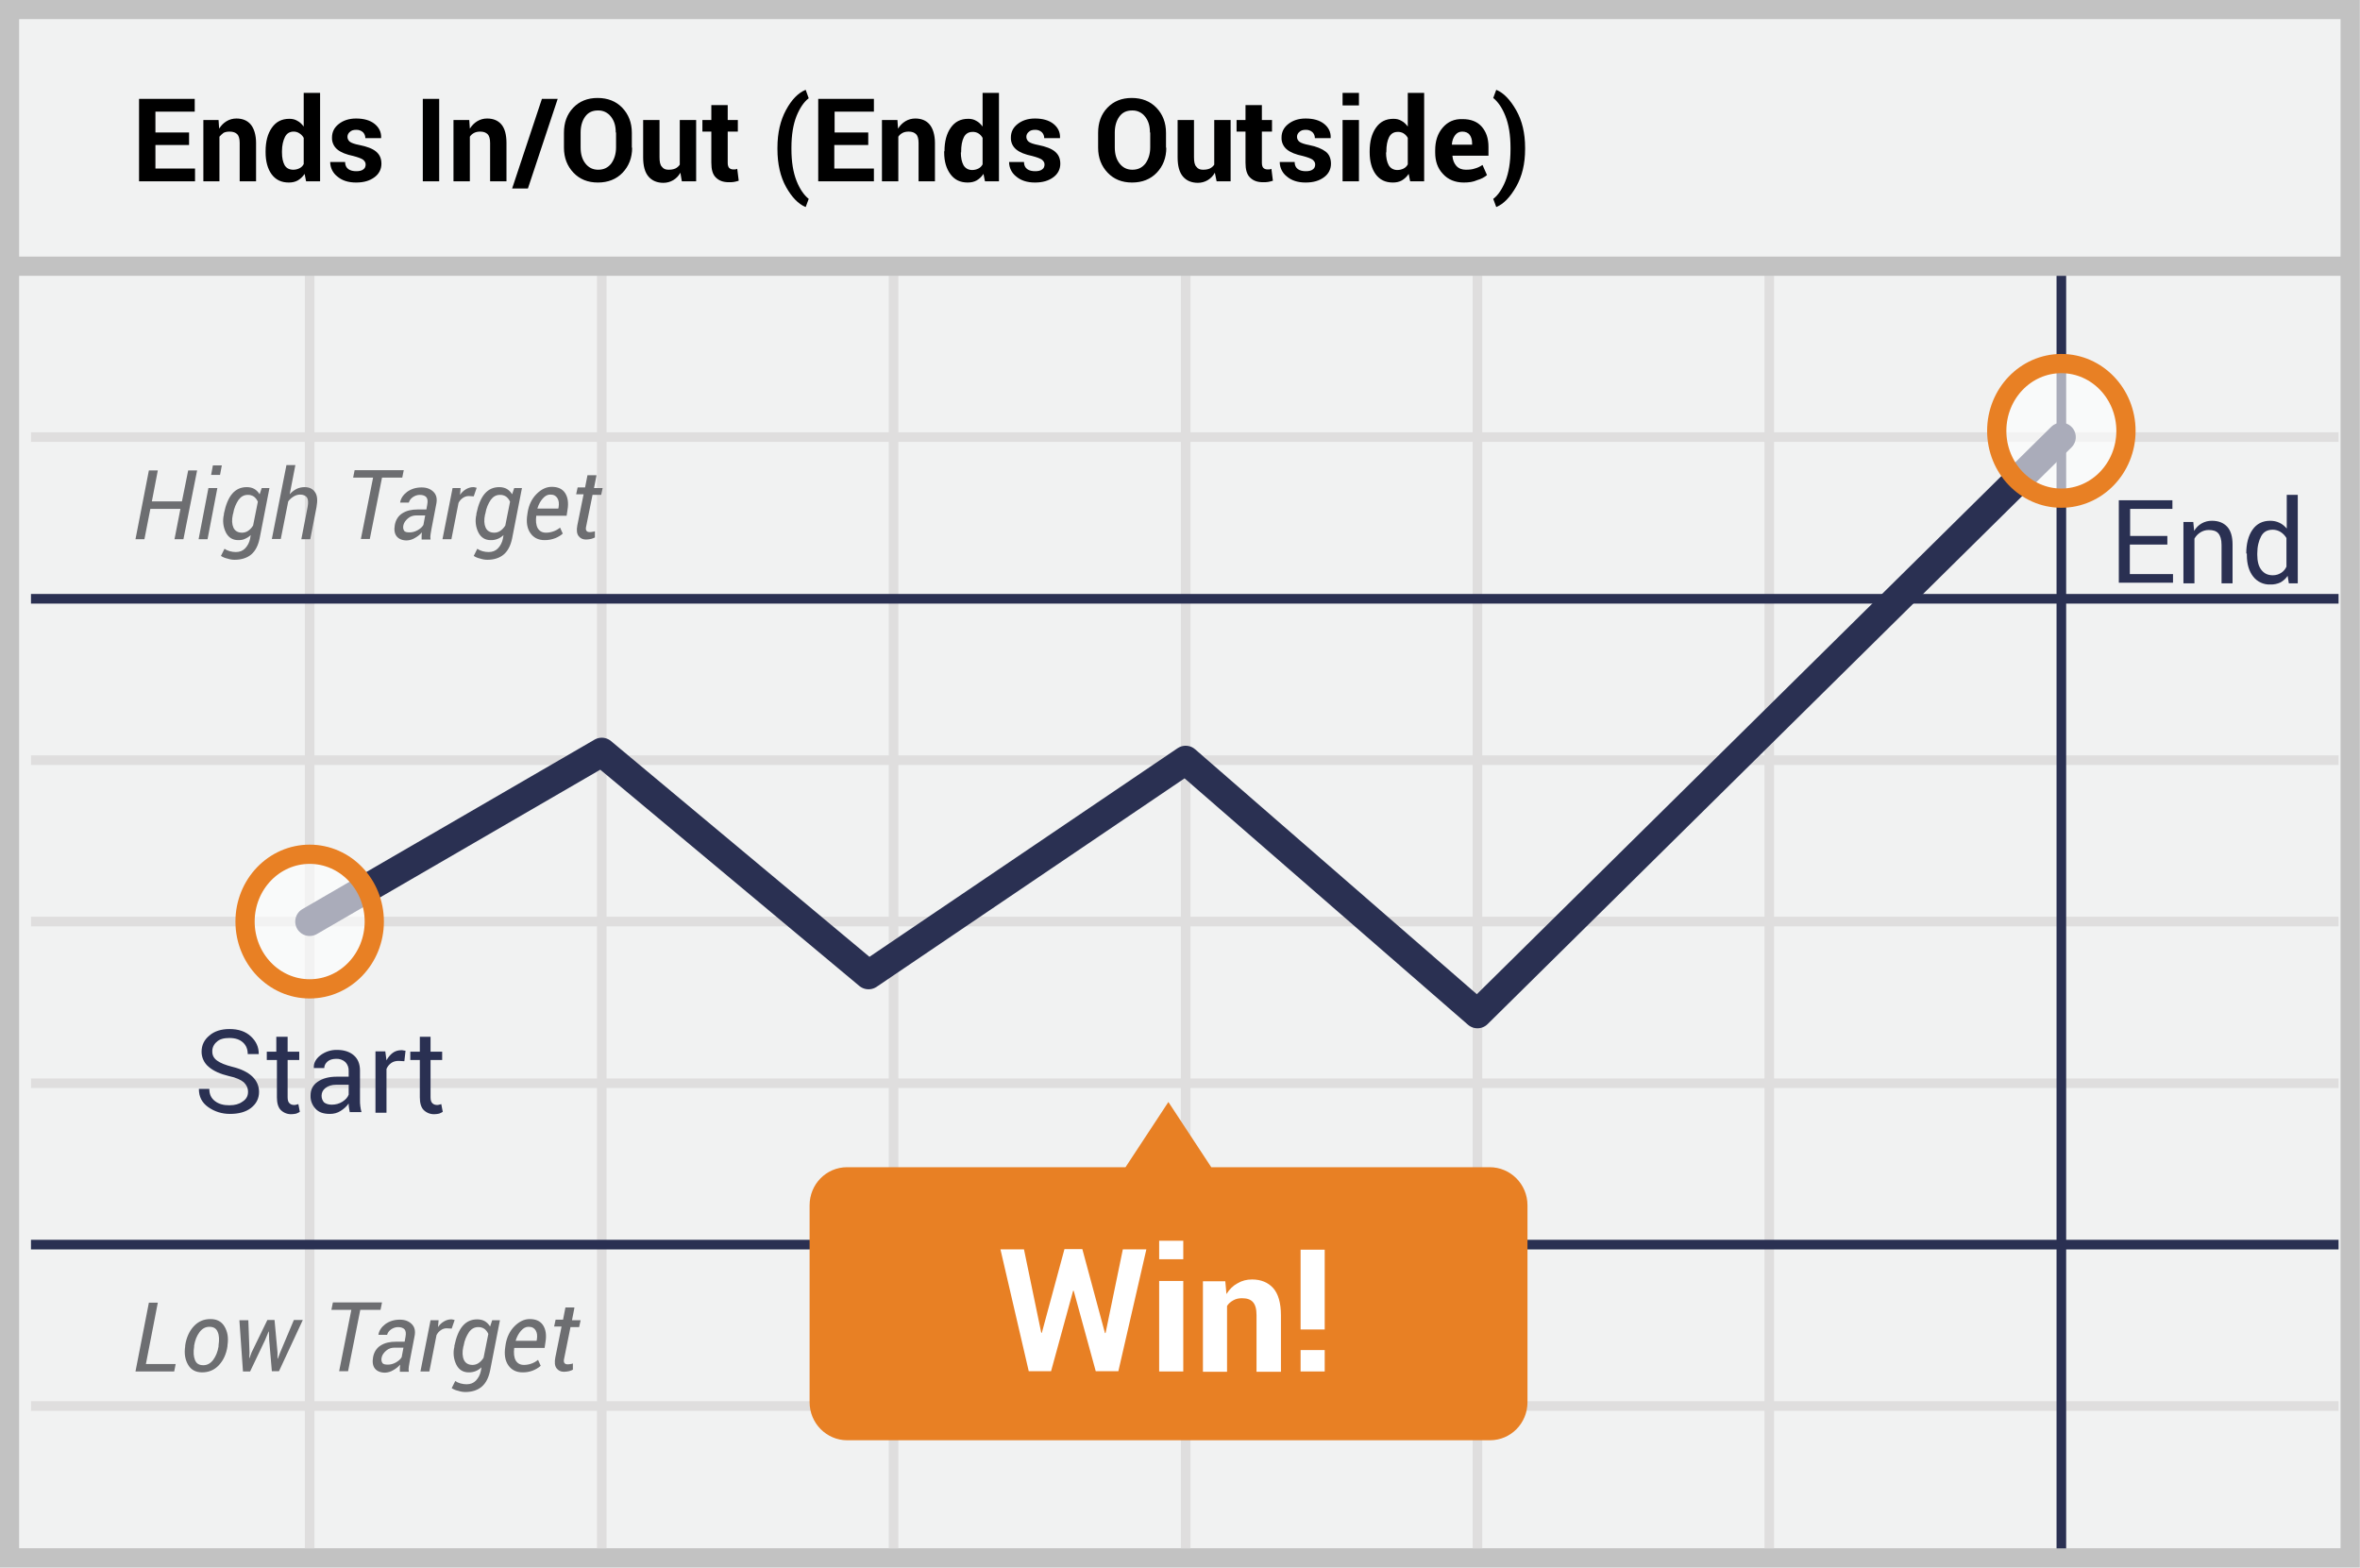
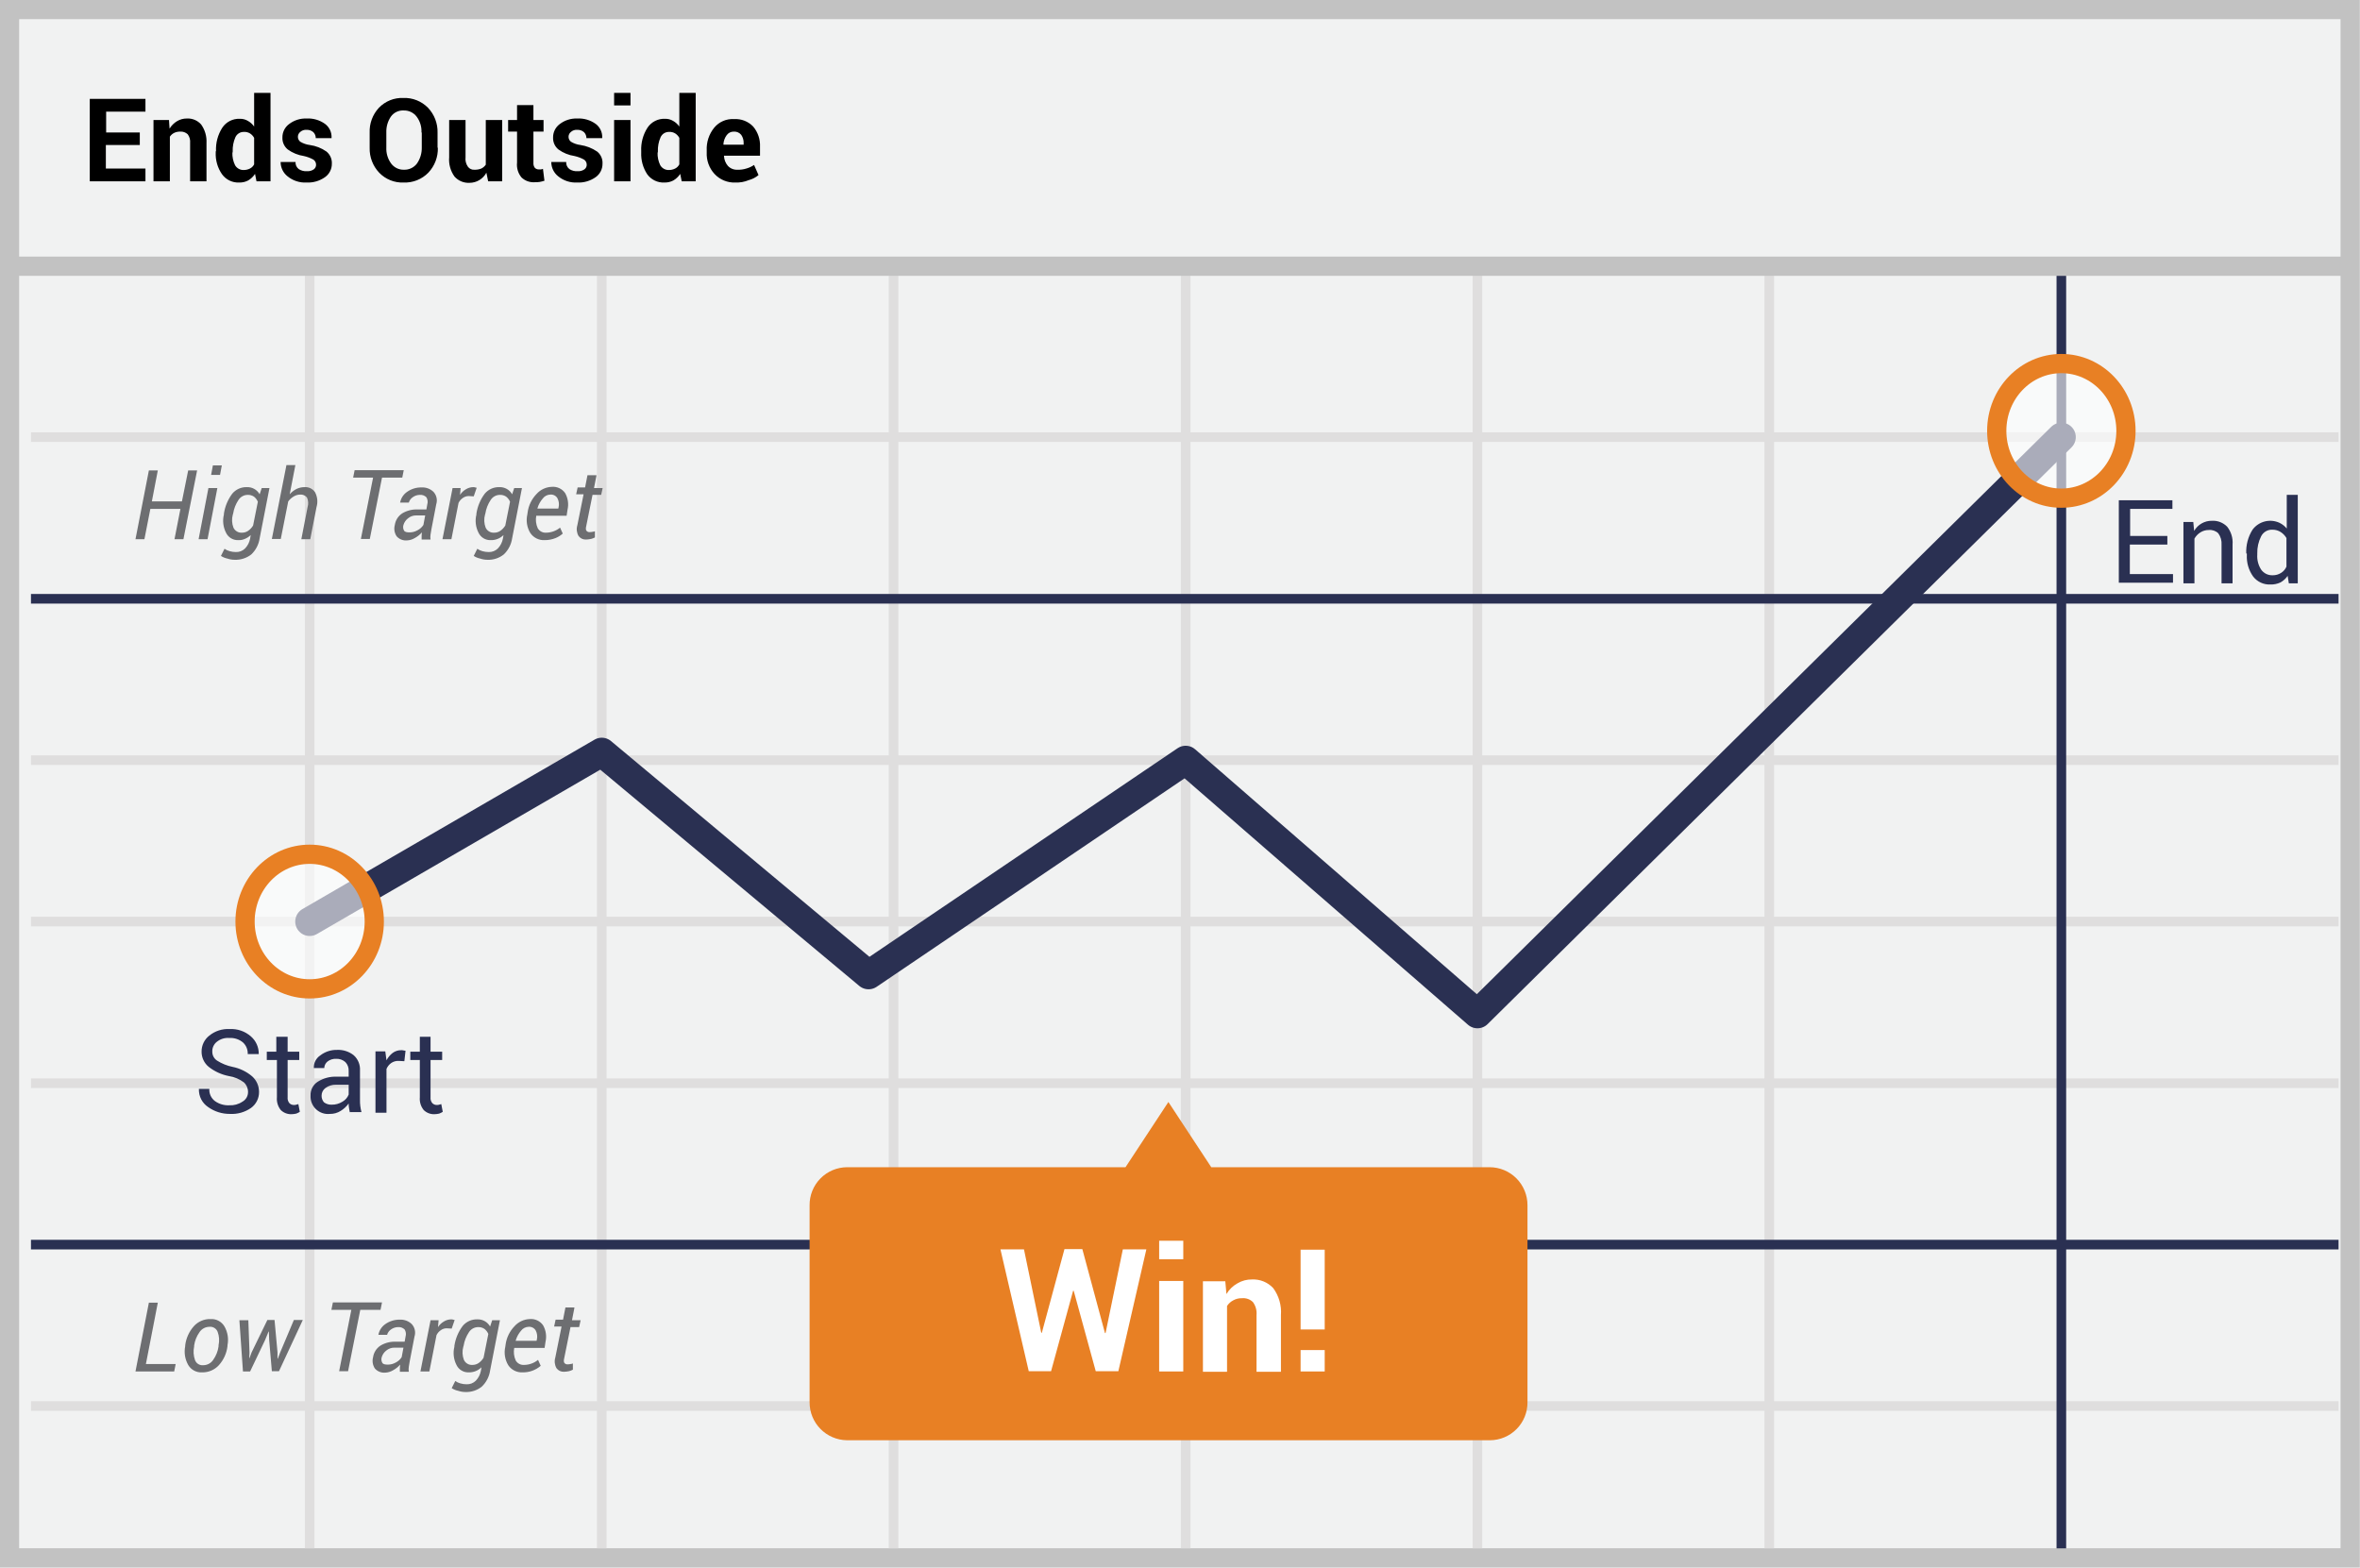
- <svg xmlns="http://www.w3.org/2000/svg" id="Layer_1" viewBox="0 0 79.26 52.65">
-   <style>.st0,.st1,.st2,.st3{fill:#f1f2f2;stroke:#c2c2c2;stroke-width:.646;stroke-miterlimit:10}.st1,.st2,.st3{fill:none;stroke:#dfdede;stroke-width:.323}.st2,.st3{stroke:#2a3052;stroke-linejoin:round}.st3{stroke-width:.969;stroke-linecap:round}.st4{fill:#2a3052}.st5{fill:#6d6e71}.st6{fill:#e88024}.st7{fill:#fff}.st8{opacity:.6}.st9{fill:none;stroke:#e88024;stroke-width:.646;stroke-miterlimit:10}</style>
-   <path class="st0" d="M.32.32h78.61v52H.32z" />
-   <path class="st1" d="M1.04 14.68h77.5M1.04 25.53h77.5M1.04 36.38h77.5M1.04 47.22h77.5M10.4 9.26V52M20.21 9.26V52M30.01 9.26V52M39.82 9.26V52M49.62 9.26V52M59.42 9.26V52M1.04 30.95h77.5" />
-   <path class="st2" d="M69.23 9.26V52M1.04 20.11h77.5M1.04 41.8h77.5" />
-   <path class="st0" d="M.48 8.94H79.1" />
-   <g>
-     <path d="M6.35 4.87H5.22v.79h1.33v.43H4.67V3.32h1.87v.43H5.22v.7h1.13v.42zM7.34 4.03l.02.29c.07-.11.15-.19.25-.25s.21-.09.33-.09c.21 0 .37.07.48.2s.18.35.18.62v1.29h-.55V4.8c0-.14-.03-.24-.08-.29-.06-.06-.14-.09-.26-.09-.07 0-.14.01-.2.04-.05.04-.1.08-.14.13v1.5h-.54V4.03h.51zM8.92 5.08c0-.33.07-.59.21-.79.14-.2.33-.3.59-.3.1 0 .19.02.27.07.08.04.15.11.21.19V3.12h.55v2.97h-.47l-.05-.25a.69.69 0 0 1-.23.22c-.09.05-.19.07-.3.07-.25 0-.44-.09-.58-.28-.13-.18-.2-.43-.2-.73v-.04zm.55.04c0 .18.03.32.09.43.06.1.16.15.29.15.08 0 .15-.02.21-.05.06-.03.11-.08.14-.14v-.88a.41.41 0 0 0-.14-.15.338.338 0 0 0-.2-.06c-.13 0-.23.06-.29.18s-.1.28-.1.48v.04zM12.28 5.52c0-.06-.03-.11-.09-.16-.06-.04-.17-.08-.32-.12-.24-.05-.42-.12-.54-.22a.49.49 0 0 1-.18-.4c0-.18.07-.33.22-.45s.34-.19.59-.19c.26 0 .47.06.62.18.15.12.23.28.22.47v.01h-.53a.28.28 0 0 0-.08-.2.32.32 0 0 0-.23-.08c-.09 0-.16.02-.21.07a.209.209 0 0 0 0 .33c.05.04.16.08.32.11.25.05.44.12.56.22s.18.23.18.41c0 .18-.08.34-.23.45-.16.12-.36.18-.62.18-.27 0-.48-.07-.64-.21a.61.61 0 0 1-.23-.47v-.01h.5c0 .11.04.19.11.24.07.05.16.07.27.07.1 0 .18-.02.23-.06.06-.04.08-.1.08-.17zM14.75 6.09h-.55V3.32h.55v2.77zM15.76 4.03l.02.29c.07-.11.15-.19.25-.25s.21-.09.33-.09c.21 0 .37.07.48.2s.17.34.17.62v1.29h-.55V4.8c0-.14-.03-.24-.08-.29-.06-.06-.14-.09-.25-.09-.07 0-.14.01-.2.04s-.11.07-.15.13v1.5h-.55V4.03h.53zM17.73 6.33h-.53l1-3.01h.53l-1 3.01zM21.23 4.96c0 .34-.11.62-.32.84-.21.22-.49.33-.83.33-.34 0-.61-.11-.82-.33-.21-.22-.32-.5-.32-.84v-.5c0-.34.1-.62.31-.84s.48-.33.82-.33c.34 0 .62.11.83.33s.32.5.32.84v.5zm-.55-.51c0-.22-.05-.39-.16-.53a.523.523 0 0 0-.44-.21c-.19 0-.33.07-.43.21-.1.14-.15.32-.15.53v.5c0 .22.05.4.16.54s.25.21.43.21c.19 0 .33-.07.44-.21.1-.14.16-.32.16-.54v-.5zM22.85 5.8a.642.642 0 0 1-.57.34c-.21 0-.38-.07-.5-.21-.12-.14-.18-.35-.18-.65V4.03h.55v1.25c0 .15.02.26.08.32.05.07.12.1.22.1.09 0 .16-.01.23-.04.06-.03.11-.07.15-.13v-1.5h.55v2.06h-.48l-.05-.29zM24.44 3.53v.5h.34v.39h-.34v1.05c0 .08.02.14.05.17.03.03.08.05.13.05h.07c.02 0 .04-.01.07-.02l.05.4c-.06.02-.11.03-.16.04-.05.01-.11.01-.17.01-.19 0-.33-.05-.44-.16s-.15-.27-.15-.5V4.42h-.3v-.39h.3v-.5h.55zM26.11 4.96c0-.5.1-.92.29-1.27.19-.35.41-.57.65-.67h.01l.1.28c-.16.12-.3.33-.41.6-.11.28-.17.63-.17 1.06v.05c0 .43.06.78.17 1.06.11.28.25.48.41.61l-.1.27h-.01c-.24-.1-.46-.33-.65-.67s-.29-.77-.29-1.27v-.05zM29.15 4.87h-1.13v.79h1.33v.43h-1.87V3.32h1.87v.43h-1.32v.7h1.13v.42zM30.14 4.03l.02.29c.07-.11.15-.19.25-.25s.21-.09.33-.09c.21 0 .37.07.48.2s.18.35.18.62v1.29h-.55V4.8c0-.14-.03-.24-.08-.29-.06-.06-.14-.09-.25-.09-.07 0-.14.01-.2.04s-.11.07-.15.13v1.5h-.55V4.03h.52zM31.72 5.08c0-.33.07-.59.21-.79.14-.2.33-.3.59-.3.1 0 .19.02.27.07.08.04.15.11.21.19V3.12h.55v2.97h-.47l-.05-.25a.69.69 0 0 1-.23.22c-.09.05-.19.07-.3.07-.25 0-.44-.09-.58-.28-.14-.19-.21-.43-.21-.73v-.04zm.55.04c0 .18.03.32.09.43.06.1.16.16.29.16.08 0 .15-.02.21-.05.06-.03.11-.08.14-.14v-.89a.41.41 0 0 0-.14-.15.351.351 0 0 0-.2-.05c-.13 0-.23.06-.29.18s-.09.28-.09.48v.03zM35.08 5.52c0-.06-.03-.11-.09-.16-.06-.04-.17-.08-.32-.12-.24-.05-.42-.12-.54-.22a.49.49 0 0 1-.18-.4c0-.18.07-.33.22-.45s.34-.19.59-.19c.26 0 .47.06.62.18.15.12.23.28.22.47v.01h-.53a.28.28 0 0 0-.08-.2.32.32 0 0 0-.23-.08c-.09 0-.16.02-.21.07a.209.209 0 0 0 0 .33c.05.04.16.08.32.11.25.05.44.12.56.22s.18.23.18.41c0 .18-.08.34-.23.45-.16.12-.36.18-.62.18-.27 0-.48-.07-.64-.21a.61.61 0 0 1-.23-.47v-.01h.5c0 .11.04.19.11.24.07.05.16.07.27.07.1 0 .18-.02.23-.06.06-.04.08-.1.08-.17zM39.17 4.96c0 .34-.11.62-.32.84-.21.22-.49.33-.83.33-.34 0-.61-.11-.82-.33-.21-.22-.32-.5-.32-.84v-.5c0-.34.1-.62.31-.84s.48-.33.82-.33c.34 0 .62.11.83.33s.32.5.32.84v.5zm-.55-.51c0-.22-.05-.39-.16-.53a.523.523 0 0 0-.44-.21c-.19 0-.33.07-.43.21-.1.14-.15.32-.15.53v.5c0 .22.05.4.16.54s.25.21.43.21c.19 0 .33-.07.44-.21.1-.14.16-.32.16-.54v-.5zM40.8 5.8a.642.642 0 0 1-.57.34c-.21 0-.38-.07-.5-.21-.12-.14-.18-.35-.18-.65V4.03h.55v1.25c0 .15.02.26.08.32.05.07.12.1.22.1.09 0 .16-.01.23-.04.06-.03.11-.07.15-.13v-1.5h.55v2.06h-.47l-.06-.29zM42.38 3.53v.5h.34v.39h-.34v1.05c0 .08.02.14.05.17.03.03.08.05.13.05h.07c.02 0 .04-.01.07-.02l.05.4c-.06.02-.11.03-.16.04-.05.01-.11.01-.17.01-.19 0-.33-.05-.44-.16s-.15-.27-.15-.5V4.42h-.3v-.39h.3v-.5h.55zM44.17 5.52c0-.06-.03-.11-.09-.16-.06-.04-.17-.08-.32-.12-.24-.05-.42-.12-.54-.22a.49.49 0 0 1-.18-.4c0-.18.07-.33.22-.45s.34-.19.59-.19c.26 0 .47.06.62.18.15.12.23.28.22.47v.01h-.53a.28.28 0 0 0-.08-.2.32.32 0 0 0-.23-.08c-.09 0-.16.02-.21.07a.209.209 0 0 0 0 .33c.05.04.16.08.32.11.26.05.44.13.56.22s.18.23.18.41c0 .18-.08.34-.23.45-.16.12-.36.18-.62.18-.27 0-.48-.07-.64-.21a.61.61 0 0 1-.23-.47v-.01h.5c0 .11.04.19.11.24.07.05.16.07.27.07.1 0 .18-.02.23-.06.06-.04.08-.1.08-.17zM45.64 3.54h-.55v-.42h.55v.42zm0 2.55h-.55V4.03h.55v2.06zM46 5.08c0-.33.07-.59.21-.79.14-.2.33-.3.59-.3.1 0 .19.02.27.07.08.04.15.11.21.19V3.12h.55v2.97h-.47l-.05-.25a.69.69 0 0 1-.23.22c-.09.05-.19.07-.3.07-.25 0-.44-.09-.58-.28-.13-.18-.2-.43-.2-.73v-.04zm.55.04c0 .18.03.32.09.43.06.1.16.16.29.16.08 0 .15-.02.21-.05.06-.03.11-.08.14-.14v-.89a.41.41 0 0 0-.14-.15.351.351 0 0 0-.2-.05c-.13 0-.23.06-.29.18s-.09.28-.09.48v.03zM49.16 6.13c-.29 0-.53-.1-.7-.29-.18-.19-.26-.43-.26-.72v-.07c0-.31.08-.56.25-.76.17-.2.39-.3.67-.29.27 0 .49.08.64.25.15.17.23.39.23.68v.3h-1.21v.01c.01.14.06.25.13.33.08.09.19.13.32.13.12 0 .22-.01.3-.04.08-.02.17-.06.26-.12l.15.34c-.08.07-.19.13-.33.17-.13.06-.28.08-.45.08zm-.05-1.71c-.1 0-.18.04-.24.12-.06.08-.1.18-.11.31l.01.01h.67v-.05c0-.12-.03-.21-.08-.28s-.14-.11-.25-.11zM51.22 5.01c0 .49-.1.91-.3 1.26s-.42.58-.66.68h-.01l-.1-.27c.16-.12.3-.33.41-.6.11-.28.17-.63.17-1.06v-.06c0-.43-.06-.78-.17-1.06-.11-.28-.25-.48-.41-.61l.1-.27h.01c.24.1.46.33.66.68.2.35.3.77.3 1.26v.05z" />
+ <svg xmlns="http://www.w3.org/2000/svg" id="Layer_1" data-name="Layer 1" viewBox="0 0 79.26 52.65">
+   <defs>
+     <style>.cls-1{fill:#f1f2f2;stroke:#c2c2c2}.cls-1,.cls-10,.cls-2{stroke-miterlimit:10}.cls-1,.cls-10{stroke-width:.646px}.cls-10,.cls-2,.cls-3,.cls-4{fill:none}.cls-2,.cls-3,.cls-4{stroke:#dfdede;stroke-width:.323px}.cls-3,.cls-4{stroke:#2a3052;stroke-linejoin:round}.cls-4{stroke-linecap:round;stroke-width:.969px}.cls-5{fill:#2a3052}.cls-6{fill:#6d6e71}.cls-7{fill:#e88024}.cls-8{fill:#fff}.cls-9{opacity:.6}.cls-10{stroke:#e88024}</style>
+   </defs>
+   <path class="cls-1" d="M.32.32h78.61v52H.32z" />
+   <path class="cls-2" d="M1.04 14.68h77.5M1.04 25.53h77.5M1.04 36.38h77.5M1.04 47.22h77.5M10.4 9.26V52m9.81-42.74V52m9.8-42.74V52m9.81-42.74V52m9.8-42.74V52m9.8-42.74V52M1.04 30.95h77.5" />
+   <path class="cls-3" d="M69.23 9.26V52M1.04 20.11h77.5M1.04 41.8h77.5" />
+   <path class="cls-1" d="M.48 8.94H79.1" />
+   <path d="M4.685 4.87h-1.13v.79h1.33v.43h-1.87V3.32h1.87v.43h-1.32v.7h1.13v.42zm.99-.84l.02.29a.747.747 0 0 1 .25-.25.63.63 0 0 1 .33-.09.597.597 0 0 1 .48.2.974.974 0 0 1 .18.62v1.29h-.55V4.8a.419.419 0 0 0-.08-.29.333.333 0 0 0-.25-.09.448.448 0 0 0-.2.04.374.374 0 0 0-.15.13v1.5h-.55V4.03zm1.58 1.05a1.343 1.343 0 0 1 .21-.79.671.671 0 0 1 .59-.3.495.495 0 0 1 .27.07.628.628 0 0 1 .21.19V3.12h.55v2.97h-.47l-.05-.25a.69.69 0 0 1-.23.22.604.604 0 0 1-.3.07.672.672 0 0 1-.58-.28 1.192 1.192 0 0 1-.21-.73v-.04zm.55.04a.886.886 0 0 0 .09.43.324.324 0 0 0 .29.16.465.465 0 0 0 .21-.05.316.316 0 0 0 .14-.14v-.89a.41.41 0 0 0-.14-.15.351.351 0 0 0-.2-.05.306.306 0 0 0-.29.18 1.081 1.081 0 0 0-.09.48v.03zm2.81.4a.206.206 0 0 0-.09-.16 1.196 1.196 0 0 0-.32-.12 1.238 1.238 0 0 1-.54-.22.49.49 0 0 1-.18-.4.55.55 0 0 1 .22-.45.907.907 0 0 1 .59-.19.973.973 0 0 1 .62.18.547.547 0 0 1 .22.47v.01h-.53a.28.28 0 0 0-.08-.2.32.32 0 0 0-.23-.08.282.282 0 0 0-.21.07.209.209 0 0 0 0 .33.811.811 0 0 0 .32.11 1.28 1.28 0 0 1 .56.22.496.496 0 0 1 .18.41.546.546 0 0 1-.23.45.993.993 0 0 1-.62.18.931.931 0 0 1-.64-.21.61.61 0 0 1-.23-.47v-.01h.5a.278.278 0 0 0 .11.24.453.453 0 0 0 .27.07.371.371 0 0 0 .23-.06.188.188 0 0 0 .08-.17zm4.09-.56a1.17 1.17 0 0 1-.32.84 1.1 1.1 0 0 1-.83.33 1.077 1.077 0 0 1-.82-.33 1.17 1.17 0 0 1-.32-.84v-.5a1.164 1.164 0 0 1 .31-.84 1.077 1.077 0 0 1 .82-.33 1.1 1.1 0 0 1 .83.33 1.17 1.17 0 0 1 .32.84v.5zm-.55-.51a.817.817 0 0 0-.16-.53.523.523 0 0 0-.44-.21.492.492 0 0 0-.43.21.896.896 0 0 0-.15.53v.5a.846.846 0 0 0 .16.54.517.517 0 0 0 .43.21.523.523 0 0 0 .44-.21.91.91 0 0 0 .16-.54v-.5zm2.18 1.35a.642.642 0 0 1-.57.34.628.628 0 0 1-.5-.21.97.97 0 0 1-.18-.65V4.03h.55v1.25a.457.457 0 0 0 .08.32.246.246 0 0 0 .22.1.556.556 0 0 0 .23-.04.374.374 0 0 0 .15-.13v-1.5h.55v2.06h-.47zm1.58-2.27v.5h.34v.39h-.34v1.05a.246.246 0 0 0 .05.17.19.19 0 0 0 .13.05h.07a.254.254 0 0 0 .07-.02l.05.4a1.244 1.244 0 0 1-.16.04.915.915 0 0 1-.17.01.582.582 0 0 1-.44-.16.667.667 0 0 1-.15-.5V4.42h-.3v-.39h.3v-.5zm1.79 1.99a.206.206 0 0 0-.09-.16 1.196 1.196 0 0 0-.32-.12 1.238 1.238 0 0 1-.54-.22.49.49 0 0 1-.18-.4.55.55 0 0 1 .22-.45.907.907 0 0 1 .59-.19.973.973 0 0 1 .62.18.547.547 0 0 1 .22.47v.01h-.53a.28.28 0 0 0-.08-.2.32.32 0 0 0-.23-.08.282.282 0 0 0-.21.07.209.209 0 0 0 0 .33.811.811 0 0 0 .32.11 1.354 1.354 0 0 1 .56.22.484.484 0 0 1 .18.41.546.546 0 0 1-.23.45.993.993 0 0 1-.62.18.931.931 0 0 1-.64-.21.61.61 0 0 1-.23-.47v-.01h.5a.278.278 0 0 0 .11.24.453.453 0 0 0 .27.07.371.371 0 0 0 .23-.06.188.188 0 0 0 .08-.17zm1.47-1.98h-.55v-.42h.55zm0 2.55h-.55V4.03h.55zm.36-1.01a1.343 1.343 0 0 1 .21-.79.671.671 0 0 1 .59-.3.495.495 0 0 1 .27.07.628.628 0 0 1 .21.19V3.12h.55v2.97h-.47l-.05-.25a.69.69 0 0 1-.23.22.604.604 0 0 1-.3.07.672.672 0 0 1-.58-.28 1.238 1.238 0 0 1-.2-.73zm.55.04a.886.886 0 0 0 .09.43.324.324 0 0 0 .29.16.465.465 0 0 0 .21-.05.316.316 0 0 0 .14-.14v-.89a.41.41 0 0 0-.14-.15.351.351 0 0 0-.2-.05.306.306 0 0 0-.29.18 1.081 1.081 0 0 0-.09.48v.03zm2.61 1.01a.905.905 0 0 1-.7-.29.998.998 0 0 1-.26-.72v-.07a1.124 1.124 0 0 1 .25-.76.796.796 0 0 1 .67-.29.815.815 0 0 1 .64.25.981.981 0 0 1 .23.68v.3h-1.21v.01a.55.55 0 0 0 .13.33.408.408 0 0 0 .32.13.872.872 0 0 0 .3-.04.853.853 0 0 0 .26-.12l.15.34a.853.853 0 0 1-.33.17 1.064 1.064 0 0 1-.45.08zm-.05-1.71a.285.285 0 0 0-.24.12.574.574 0 0 0-.11.31l.01.01h.67v-.05a.465.465 0 0 0-.08-.28.297.297 0 0 0-.25-.11z" />
+   <path class="cls-4" d="M10.4 30.95l9.81-5.69 8.96 7.48 10.65-7.21 9.8 8.52 19.61-19.37" />
+   <path class="cls-5" d="M8.33 36.67a.431.431 0 0 0-.14-.32 1.125 1.125 0 0 0-.5-.21 1.593 1.593 0 0 1-.68-.31.654.654 0 0 1-.24-.51.673.673 0 0 1 .26-.54.994.994 0 0 1 .68-.22 1.003 1.003 0 0 1 .72.25.763.763 0 0 1 .26.58v.01h-.37a.499.499 0 0 0-.16-.39.653.653 0 0 0-.46-.15.588.588 0 0 0-.42.13.4.4 0 0 0-.15.33.354.354 0 0 0 .16.3 1.537 1.537 0 0 0 .52.21 1.455 1.455 0 0 1 .66.32.698.698 0 0 1 .23.52.654.654 0 0 1-.27.54 1.128 1.128 0 0 1-.71.2 1.242 1.242 0 0 1-.73-.23.698.698 0 0 1-.31-.6v-.01h.35a.477.477 0 0 0 .19.41.759.759 0 0 0 .48.14.719.719 0 0 0 .44-.12.365.365 0 0 0 .19-.33zm1.33-1.85v.5h.39v.28h-.39v1.25a.265.265 0 0 0 .06.2.211.211 0 0 0 .16.06.195.195 0 0 0 .07-.01.637.637 0 0 0 .07-.02l.05.26a.666.666 0 0 1-.12.06.875.875 0 0 1-.16.02.49.49 0 0 1-.36-.14.599.599 0 0 1-.13-.43V35.6h-.34v-.28h.32v-.5zm2.09 2.55c-.01-.06-.02-.12-.03-.17a.66.66 0 0 1-.01-.14.926.926 0 0 1-.27.25.653.653 0 0 1-.36.1.588.588 0 0 1-.65-.62.523.523 0 0 1 .24-.46 1.103 1.103 0 0 1 .64-.17h.4v-.2a.4.4 0 0 0-.11-.29.433.433 0 0 0-.31-.11.437.437 0 0 0-.29.09.295.295 0 0 0-.11.22h-.35v-.01a.48.48 0 0 1 .21-.41.89.89 0 0 1 .57-.19.837.837 0 0 1 .56.18.635.635 0 0 1 .21.51v.99a1.477 1.477 0 0 0 .05.41h-.39zm-.61-.27a.653.653 0 0 0 .36-.1.472.472 0 0 0 .21-.24v-.33h-.42a.572.572 0 0 0-.36.11.317.317 0 0 0-.13.26.33.33 0 0 0 .08.22.403.403 0 0 0 .26.08zm2.44-1.46l-.19-.01a.41.41 0 0 0-.25.07.46.46 0 0 0-.16.2v1.47h-.37v-2.06h.33l.04.3a.755.755 0 0 1 .21-.25.476.476 0 0 1 .29-.09.22.22 0 0 1 .08.01c.02 0 .05.01.06.01zm.88-.82v.5h.39v.28h-.39v1.25a.265.265 0 0 0 .06.2.211.211 0 0 0 .16.06.195.195 0 0 0 .07-.01.637.637 0 0 0 .07-.02l.05.26a.666.666 0 0 1-.12.06.875.875 0 0 1-.16.02.49.49 0 0 1-.36-.14.599.599 0 0 1-.13-.43V35.6h-.32v-.28h.32v-.5zm58.32-16.53h-1.25v.99h1.45v.29h-1.82V16.8h1.8v.29h-1.42V18h1.25v.29zm.88-.77l.03.31a.676.676 0 0 1 .6-.34.662.662 0 0 1 .51.2.86.86 0 0 1 .18.6v1.3h-.37V18.3a.586.586 0 0 0-.11-.39.403.403 0 0 0-.32-.11.512.512 0 0 0-.28.08.578.578 0 0 0-.2.21v1.5h-.37v-2.06h.33zm1.78 1.07a1.377 1.377 0 0 1 .21-.8.741.741 0 0 1 .91-.23.721.721 0 0 1 .24.19v-1.13h.37v2.97h-.3l-.04-.25a.71.71 0 0 1-.24.22.74.74 0 0 1-.34.07.69.69 0 0 1-.58-.27 1.141 1.141 0 0 1-.21-.72v-.05zm.37.04a.825.825 0 0 0 .13.5.453.453 0 0 0 .39.19.512.512 0 0 0 .28-.08.463.463 0 0 0 .18-.21v-.96a.606.606 0 0 0-.19-.2.503.503 0 0 0-.27-.08.405.405 0 0 0-.39.22 1.214 1.214 0 0 0-.13.58z" />
+   <path class="cls-6" d="M4.9 45.81h1l-.05.25h-1.3L5 43.75h.3zm1.32-.63a1.187 1.187 0 0 1 .29-.64.726.726 0 0 1 .56-.24.506.506 0 0 1 .47.25.914.914 0 0 1 .1.63v.03a1.154 1.154 0 0 1-.29.64.741.741 0 0 1-.56.24.506.506 0 0 1-.47-.25.914.914 0 0 1-.1-.63zm.3.04a.846.846 0 0 0 .03.46.267.267 0 0 0 .28.17.401.401 0 0 0 .33-.18 1.016 1.016 0 0 0 .18-.45v-.04a.8.8 0 0 0-.03-.45.267.267 0 0 0-.28-.17.401.401 0 0 0-.33.18 1.016 1.016 0 0 0-.18.45zm1.86.21l-.01.18h.01l.07-.19.53-1.09h.24l.1 1.09v.21h.01l.08-.21.46-1.09h.3l-.8 1.72h-.24L9.04 45l-.01-.28h-.01l-.12.29-.5 1.05h-.24l-.12-1.72h.3zm4.4-1.44h-.68l-.41 2.06h-.3l.41-2.06h-.67l.05-.25h1.65zm.65 2.07v-.13c0-.03.01-.07.01-.1a.876.876 0 0 1-.24.19.56.56 0 0 1-.27.08.415.415 0 0 1-.34-.14.466.466 0 0 1-.06-.38.563.563 0 0 1 .25-.39.934.934 0 0 1 .52-.13h.29l.03-.17a.297.297 0 0 0-.03-.24.28.28 0 0 0-.22-.08.407.407 0 0 0-.24.08.324.324 0 0 0-.13.18h-.29v-.01a.558.558 0 0 1 .23-.35.814.814 0 0 1 .49-.15.535.535 0 0 1 .4.15.427.427 0 0 1 .09.42l-.16.83-.03.18a.485.485 0 0 0 0 .17h-.3zm-.4-.23a.536.536 0 0 0 .26-.07.506.506 0 0 0 .2-.18l.06-.32h-.3a.42.42 0 0 0-.28.1.436.436 0 0 0-.15.22.238.238 0 0 0 .02.19c.03.05.1.06.19.06zm2.14-1.21l-.17-.01a.33.33 0 0 0-.19.06.42.42 0 0 0-.15.17l-.24 1.22h-.3l.34-1.72h.27l-.02.23a.6.6 0 0 1 .2-.19.481.481 0 0 1 .24-.07.195.195 0 0 1 .07.01.134.134 0 0 0 .05.01zm.09.58a1.489 1.489 0 0 1 .28-.67.612.612 0 0 1 .49-.22.471.471 0 0 1 .43.24l.07-.21h.26l-.33 1.69a.932.932 0 0 1-.28.54.828.828 0 0 1-.55.18.75.75 0 0 1-.24-.04.634.634 0 0 1-.22-.09l.12-.24a.539.539 0 0 0 .17.08.761.761 0 0 0 .21.03.414.414 0 0 0 .31-.12.65.65 0 0 0 .17-.33l.02-.12a.587.587 0 0 1-.43.17.436.436 0 0 1-.41-.25.879.879 0 0 1-.07-.61zm.3.03a.704.704 0 0 0 .02.44.294.294 0 0 0 .29.17.36.36 0 0 0 .2-.06.592.592 0 0 0 .17-.18l.16-.8a.43.43 0 0 0-.13-.17.348.348 0 0 0-.21-.06.368.368 0 0 0-.31.17 1.136 1.136 0 0 0-.18.46zm1.99.86a.546.546 0 0 1-.48-.24.835.835 0 0 1-.1-.62l.01-.07a1.1 1.1 0 0 1 .3-.62.717.717 0 0 1 .51-.24.494.494 0 0 1 .45.21.775.775 0 0 1 .08.56l-.03.2h-1.02a.7.7 0 0 0 .05.42.3.3 0 0 0 .28.15.751.751 0 0 0 .47-.17l.09.2a.904.904 0 0 1-.61.22zm.2-1.53a.327.327 0 0 0-.25.13.877.877 0 0 0-.18.33v.01h.7l.01-.04a.44.44 0 0 0-.04-.31.252.252 0 0 0-.24-.12zm1.54-.63l-.08.41h.29l-.05.23h-.29l-.21 1.04c-.02.08-.02.14.01.17a.125.125 0 0 0 .11.04.344.344 0 0 0 .09-.01.188.188 0 0 0 .08-.02V46a.589.589 0 0 1-.13.05.985.985 0 0 1-.17.02.29.29 0 0 1-.25-.12.455.455 0 0 1-.04-.36l.21-1.04h-.25l.05-.23h.25l.08-.41h.3zM6.16 18.11h-.3l.2-1.02H5.05l-.2 1.02h-.3L5 15.8h.3l-.2 1.04h1.01l.21-1.04h.3zm.81 0h-.3L7 16.39h.3zm.42-2.16h-.3l.06-.32h.3zm.13 1.3a1.489 1.489 0 0 1 .28-.67.612.612 0 0 1 .49-.22.471.471 0 0 1 .43.24l.07-.21h.26l-.33 1.69a.932.932 0 0 1-.28.54.855.855 0 0 1-.56.18.75.75 0 0 1-.24-.04.634.634 0 0 1-.22-.09l.12-.24a.539.539 0 0 0 .17.08.761.761 0 0 0 .21.03.414.414 0 0 0 .31-.12.65.65 0 0 0 .17-.33l.02-.12a.625.625 0 0 1-.2.13.481.481 0 0 1-.22.04.436.436 0 0 1-.41-.25.879.879 0 0 1-.07-.61zm.3.03a.704.704 0 0 0 .02.44.294.294 0 0 0 .29.17.36.36 0 0 0 .2-.06.592.592 0 0 0 .17-.18l.16-.8a.431.431 0 0 0-.13-.17.348.348 0 0 0-.21-.06.368.368 0 0 0-.31.17 1.136 1.136 0 0 0-.18.46zm1.91-.68a.76.76 0 0 1 .23-.18.626.626 0 0 1 .27-.06.39.39 0 0 1 .35.17.657.657 0 0 1 .05.5l-.21 1.08h-.3l.21-1.08a.451.451 0 0 0-.02-.32.265.265 0 0 0-.23-.1.42.42 0 0 0-.21.06.614.614 0 0 0-.19.17l-.25 1.26h-.3l.49-2.48h.3zm3.78-.56h-.68l-.41 2.06h-.3l.41-2.06h-.67l.05-.25h1.65zm.65 2.07v-.13c0-.03.01-.07.01-.1a.876.876 0 0 1-.24.19.56.56 0 0 1-.27.08.415.415 0 0 1-.34-.14.466.466 0 0 1-.06-.38.563.563 0 0 1 .25-.39.934.934 0 0 1 .52-.13h.29l.03-.17a.297.297 0 0 0-.03-.24.28.28 0 0 0-.22-.08.407.407 0 0 0-.24.08.324.324 0 0 0-.13.18h-.29v-.01a.558.558 0 0 1 .23-.35.814.814 0 0 1 .49-.15.535.535 0 0 1 .4.15.427.427 0 0 1 .09.42l-.16.83-.03.18a.485.485 0 0 0 0 .17h-.3zm-.4-.23a.536.536 0 0 0 .26-.07.506.506 0 0 0 .2-.18l.06-.32h-.3a.42.42 0 0 0-.28.1.436.436 0 0 0-.15.22.238.238 0 0 0 .02.19c.03.05.1.06.19.06zm2.15-1.21l-.17-.01a.33.33 0 0 0-.19.06.42.42 0 0 0-.15.17l-.24 1.22h-.3l.34-1.72h.27l-.02.23a.6.6 0 0 1 .2-.19.481.481 0 0 1 .24-.07.195.195 0 0 1 .07.01.134.134 0 0 0 .05.01zm.09.58a1.489 1.489 0 0 1 .28-.67.612.612 0 0 1 .49-.22.471.471 0 0 1 .43.24l.07-.21h.26l-.33 1.69a.932.932 0 0 1-.28.54.828.828 0 0 1-.55.18.75.75 0 0 1-.24-.04.634.634 0 0 1-.22-.09l.12-.24a.539.539 0 0 0 .17.08.761.761 0 0 0 .21.03.414.414 0 0 0 .31-.12.65.65 0 0 0 .17-.33l.02-.12a.587.587 0 0 1-.43.17.436.436 0 0 1-.41-.25.879.879 0 0 1-.07-.61zm.29.03a.704.704 0 0 0 .02.44.294.294 0 0 0 .29.17.36.36 0 0 0 .2-.06.592.592 0 0 0 .17-.18l.16-.8a.431.431 0 0 0-.13-.17.348.348 0 0 0-.21-.06.368.368 0 0 0-.31.17 1.137 1.137 0 0 0-.18.46zm2 .86a.546.546 0 0 1-.48-.24.835.835 0 0 1-.1-.62l.01-.07a1.1 1.1 0 0 1 .3-.62.717.717 0 0 1 .51-.24.494.494 0 0 1 .45.21.775.775 0 0 1 .08.56l-.03.2h-1.02a.7.7 0 0 0 .05.42.3.3 0 0 0 .28.15.751.751 0 0 0 .47-.17l.09.2a.817.817 0 0 1-.24.15.971.971 0 0 1-.37.07zm.19-1.53a.327.327 0 0 0-.25.13.877.877 0 0 0-.18.33v.01h.7l.01-.04a.44.44 0 0 0-.04-.31.252.252 0 0 0-.24-.12zm1.55-.63l-.08.41h.29l-.05.23h-.29l-.21 1.04c-.02.08-.02.14.01.17a.125.125 0 0 0 .11.04.344.344 0 0 0 .09-.01.188.188 0 0 0 .08-.02v.21a.589.589 0 0 1-.13.05.985.985 0 0 1-.17.02.29.29 0 0 1-.25-.12.455.455 0 0 1-.04-.36l.21-1.04h-.25l.05-.23h.25l.08-.41h.3z" />
+   <path class="cls-7" d="M50.03 39.2h-9.35l-1.44-2.19-1.44 2.19h-9.35a1.266 1.266 0 0 0-1.26 1.28v6.61a1.272 1.272 0 0 0 1.26 1.28h21.59a1.266 1.266 0 0 0 1.26-1.28v-6.61a1.274 1.274 0 0 0-1.27-1.28z" />
+   <path class="cls-8" d="M37.11 44.77h.02l.58-2.81h.79l-.94 4.09h-.76l-.74-2.7h-.02l-.74 2.7h-.75l-.95-4.09h.79l.58 2.8h.02l.76-2.81h.6zm2.63-2.48h-.81v-.62h.81zm0 3.77h-.81v-3.04h.81zm1.41-3.04l.04.44a.98.98 0 0 1 .37-.36.922.922 0 0 1 .49-.13.912.912 0 0 1 .71.29 1.354 1.354 0 0 1 .26.91v1.9h-.82v-1.9a.643.643 0 0 0-.12-.44.464.464 0 0 0-.37-.13.566.566 0 0 0-.29.07.554.554 0 0 0-.21.19v2.21h-.81v-3.04h.75zm3.34 1.63h-.81v-2.68h.81zm0 1.41h-.81v-.72h.81z" />
+   <g class="cls-9">
+     <ellipse class="cls-8" cx="69.23" cy="14.47" rx="2.17" ry="2.26" />
  </g>
-   <path class="st3" d="M10.4 30.95l9.81-5.69 8.96 7.48 10.65-7.21 9.8 8.52 19.61-19.37" />
-   <g>
-     <path class="st4" d="M8.33 36.67c0-.13-.05-.23-.14-.32-.09-.08-.26-.16-.5-.21-.29-.07-.52-.17-.68-.31a.654.654 0 0 1-.24-.51c0-.22.09-.4.26-.54.17-.15.4-.22.68-.22.3 0 .54.08.72.25.18.17.26.36.26.58v.01h-.37c0-.16-.05-.29-.16-.39s-.26-.15-.46-.15c-.18 0-.33.04-.42.13a.4.4 0 0 0-.15.33c0 .12.05.22.16.3.11.08.28.15.52.21.29.07.51.18.66.32s.23.32.23.52c0 .22-.09.4-.27.54-.18.14-.42.2-.71.2-.27 0-.52-.08-.73-.23s-.31-.35-.31-.6v-.01h.35c0 .18.06.31.19.41s.29.14.48.14.33-.04.44-.12c.13-.08.19-.19.19-.33zM9.66 34.82v.5h.39v.28h-.39v1.25c0 .1.02.16.06.2.04.04.09.06.16.06.02 0 .04 0 .07-.01s.05-.01.07-.02l.05.26c-.03.02-.07.04-.12.06-.05.01-.11.02-.16.02a.49.49 0 0 1-.36-.14c-.09-.09-.13-.24-.13-.43V35.6h-.34v-.28h.32v-.5h.38zM11.75 37.37c-.01-.06-.02-.12-.03-.17-.01-.05-.01-.09-.01-.14-.07.1-.16.18-.27.25-.11.07-.23.1-.36.1-.21 0-.37-.05-.48-.17a.61.61 0 0 1-.17-.45c0-.2.08-.35.24-.46.16-.11.37-.17.64-.17h.4v-.2a.4.4 0 0 0-.11-.29.433.433 0 0 0-.31-.11c-.12 0-.22.03-.29.09-.07.06-.11.14-.11.22h-.35v-.01c-.01-.15.06-.29.21-.41a.89.89 0 0 1 .57-.19c.23 0 .42.06.56.18.14.12.21.29.21.51v.99a1.477 1.477 0 0 0 .05.41h-.39zm-.61-.27c.13 0 .25-.03.36-.1.11-.07.18-.15.21-.24v-.33h-.42c-.15 0-.27.04-.36.11s-.13.16-.13.26c0 .09.03.16.08.22.06.05.15.08.26.08zM13.58 35.64l-.19-.01c-.1 0-.18.02-.25.07a.46.46 0 0 0-.16.2v1.47h-.37v-2.06h.33l.04.3c.06-.11.13-.19.21-.25.08-.06.18-.09.29-.09.03 0 .05 0 .08.01.02 0 .05.01.06.01l-.04.35zM14.46 34.82v.5h.39v.28h-.39v1.25c0 .1.02.16.06.2.04.04.09.06.16.06.02 0 .04 0 .07-.01s.05-.01.07-.02l.05.26c-.03.02-.07.04-.12.06-.05.01-.11.02-.16.02a.49.49 0 0 1-.36-.14c-.09-.09-.13-.24-.13-.43V35.6h-.32v-.28h.32v-.5h.36z" />
+   <ellipse class="cls-10" cx="69.23" cy="14.47" rx="2.17" ry="2.26" />
+   <g class="cls-9">
+     <ellipse class="cls-8" cx="10.4" cy="30.95" rx="2.17" ry="2.26" />
  </g>
-   <g>
-     <path class="st4" d="M72.78 18.29h-1.25v.99h1.45v.29h-1.82V16.8h1.8v.29h-1.42V18h1.25v.29zM73.66 17.52l.03.31a.676.676 0 0 1 .6-.34c.22 0 .39.07.51.2s.18.33.18.6v1.3h-.37V18.3c0-.18-.04-.31-.11-.39s-.18-.11-.32-.11c-.11 0-.2.03-.28.08-.08.05-.15.12-.2.21v1.5h-.37v-2.06h.33zM75.44 18.59c0-.33.07-.6.21-.8.14-.2.34-.3.59-.3.12 0 .22.02.32.07.09.04.17.11.24.19v-1.13h.37v2.97h-.3l-.04-.25a.71.71 0 0 1-.24.22.74.74 0 0 1-.34.07.69.69 0 0 1-.58-.27c-.14-.18-.21-.42-.21-.72v-.05zm.37.04c0 .21.04.38.13.5s.21.19.39.19c.11 0 .2-.03.28-.08s.14-.12.18-.21v-.96a.606.606 0 0 0-.19-.2.503.503 0 0 0-.27-.08c-.18 0-.31.07-.39.22s-.13.34-.13.58v.04z" />
-   </g>
-   <g>
-     <path class="st5" d="M4.9 45.81h1l-.05.25h-1.3L5 43.75h.3l-.4 2.06zM6.22 45.18c.04-.26.14-.48.29-.64s.33-.24.56-.24c.21 0 .37.08.47.25.1.17.14.37.1.63v.03c-.04.27-.14.48-.29.64s-.34.24-.56.24c-.21 0-.37-.08-.47-.25-.1-.17-.14-.37-.1-.63v-.03zm.3.04c-.03.19-.02.34.03.46s.14.17.28.17c.13 0 .24-.06.33-.18s.15-.27.18-.45v-.04c.03-.19.02-.34-.03-.45-.05-.12-.14-.17-.28-.17-.13 0-.24.06-.33.18s-.15.27-.18.45v.03zM8.38 45.43l-.01.18h.01l.07-.19.53-1.09h.24l.1 1.09v.21h.01l.08-.21.46-1.09h.3l-.8 1.72h-.24L9.04 45l-.01-.28h-.01l-.12.29-.5 1.05h-.24l-.12-1.72h.3l.04 1.09zM12.78 43.99h-.68l-.41 2.06h-.3l.41-2.06h-.67l.05-.25h1.65l-.05.25zM13.43 46.06v-.13c0-.03.01-.07.01-.1-.07.08-.15.14-.24.19a.56.56 0 0 1-.27.08c-.15 0-.27-.05-.34-.14s-.09-.22-.06-.38c.03-.17.12-.31.25-.39.14-.09.31-.13.52-.13h.29l.03-.17c.02-.11.01-.19-.03-.24-.04-.05-.12-.08-.22-.08-.09 0-.17.03-.24.08-.07.05-.11.11-.13.18h-.29v-.01c.02-.13.1-.25.23-.35.14-.1.3-.15.49-.15.17 0 .3.05.4.15.1.1.13.24.09.42l-.16.83-.03.18c-.01.06-.01.11 0 .17h-.3zm-.4-.23c.08 0 .17-.02.26-.07s.16-.11.2-.18l.06-.32h-.3c-.1 0-.2.03-.28.1s-.13.14-.15.22c-.02.08-.01.14.02.19s.1.06.19.06zM15.17 44.62l-.17-.01a.33.33 0 0 0-.19.06.42.42 0 0 0-.15.17l-.24 1.22h-.3l.34-1.72h.27l-.02.23a.6.6 0 0 1 .2-.19c.07-.04.15-.07.24-.07.02 0 .04 0 .07.01s.04.01.05.01l-.1.29zM15.26 45.2c.06-.29.15-.52.28-.67s.29-.22.49-.22c.09 0 .18.02.25.06.07.04.13.1.18.18l.07-.21h.26l-.33 1.69c-.05.24-.14.42-.28.54s-.33.18-.55.18a.75.75 0 0 1-.24-.04.634.634 0 0 1-.22-.09l.12-.24c.04.03.1.06.17.08.07.02.14.03.21.03.13 0 .23-.04.31-.12a.65.65 0 0 0 .17-.33l.02-.12a.587.587 0 0 1-.43.17c-.18 0-.32-.08-.41-.25a.879.879 0 0 1-.07-.61v-.03zm.3.03c-.04.18-.03.33.02.44.05.11.15.17.29.17.07 0 .14-.02.2-.06s.12-.1.17-.18l.16-.8a.431.431 0 0 0-.13-.17.348.348 0 0 0-.21-.06c-.13 0-.23.06-.31.17-.08.12-.15.27-.18.46l-.01.03zM17.55 46.09c-.21 0-.37-.08-.48-.24-.11-.16-.14-.37-.1-.62l.01-.07c.04-.25.14-.46.3-.62.16-.16.33-.24.51-.24.21 0 .36.07.45.21.09.14.12.33.08.56l-.03.2h-1.02c-.02.17-.01.31.05.42.06.1.15.15.28.15a.751.751 0 0 0 .47-.17l.09.2a.904.904 0 0 1-.61.22zm.2-1.53c-.09 0-.17.04-.25.13s-.14.2-.18.33v.01h.7l.01-.04c.02-.13.01-.23-.04-.31s-.12-.12-.24-.12zM19.29 43.93l-.08.41h.29l-.05.23h-.29l-.21 1.04c-.02.08-.02.14.01.17.02.03.06.04.11.04.02 0 .05 0 .09-.01.03 0 .06-.01.08-.02V46c-.03.02-.07.03-.13.05-.06.01-.11.02-.17.02-.11 0-.19-.04-.25-.12s-.07-.2-.04-.36l.21-1.04h-.25l.05-.23h.25l.08-.41h.3z" />
-   </g>
-   <g>
-     <path class="st5" d="M6.16 18.11h-.3l.2-1.02H5.05l-.2 1.02h-.3L5 15.8h.3l-.2 1.04h1.01l.21-1.04h.3l-.46 2.31zM6.97 18.11h-.3L7 16.39h.3l-.33 1.72zm.42-2.16h-.3l.06-.32h.3l-.06.32zM7.52 17.25c.06-.29.15-.52.28-.67s.29-.22.49-.22c.09 0 .18.02.25.06.07.04.13.1.18.18l.07-.21h.26l-.33 1.69c-.05.24-.14.42-.28.54s-.34.18-.56.18a.75.75 0 0 1-.24-.04.634.634 0 0 1-.22-.09l.12-.24c.04.03.1.06.17.08.07.02.14.03.21.03.13 0 .23-.04.31-.12a.65.65 0 0 0 .17-.33l.02-.12c-.06.06-.13.1-.2.13-.06.03-.13.04-.22.04-.18 0-.32-.08-.41-.25a.879.879 0 0 1-.07-.61v-.03zm.3.03c-.04.18-.03.33.02.44.05.11.15.17.29.17.07 0 .14-.02.2-.06s.12-.1.17-.18l.16-.8a.431.431 0 0 0-.13-.17.348.348 0 0 0-.21-.06c-.13 0-.23.06-.31.17-.08.12-.15.27-.18.46l-.01.03zM9.73 16.6a.76.76 0 0 1 .23-.18c.08-.04.18-.06.27-.06.16 0 .28.06.35.17.08.11.09.28.05.5l-.21 1.08h-.3l.21-1.08c.03-.15.02-.26-.02-.32s-.12-.1-.23-.1a.42.42 0 0 0-.21.06c-.07.04-.14.1-.19.17l-.25 1.26h-.3l.49-2.48h.3l-.19.98zM13.51 16.04h-.68l-.41 2.06h-.3l.41-2.06h-.67l.05-.25h1.65l-.05.25zM14.16 18.11v-.13c0-.03.01-.07.01-.1-.07.08-.15.14-.24.19a.56.56 0 0 1-.27.08c-.15 0-.27-.05-.34-.14s-.09-.22-.06-.38c.03-.17.12-.31.25-.39.14-.09.31-.13.52-.13h.29l.03-.17c.02-.11.01-.19-.03-.24-.04-.05-.12-.08-.22-.08-.09 0-.17.03-.24.08-.07.05-.11.11-.13.18h-.29v-.01c.02-.13.1-.25.23-.35.14-.1.3-.15.49-.15.17 0 .3.05.4.15.1.1.13.24.09.42l-.16.83-.03.18c-.01.06-.01.11 0 .17h-.3zm-.4-.23c.08 0 .17-.02.26-.07s.16-.11.2-.18l.06-.32h-.3c-.1 0-.2.03-.28.1s-.13.14-.15.22c-.02.08-.01.14.02.19s.1.06.19.06zM15.91 16.67l-.17-.01a.33.33 0 0 0-.19.06.42.42 0 0 0-.15.17l-.24 1.22h-.3l.34-1.72h.27l-.02.23a.6.6 0 0 1 .2-.19c.07-.04.15-.07.24-.07.02 0 .04 0 .07.01s.04.01.05.01l-.1.29zM16 17.25c.06-.29.15-.52.28-.67s.29-.22.49-.22c.09 0 .18.02.25.06.07.04.13.1.18.18l.07-.21h.26l-.33 1.69c-.05.24-.14.42-.28.54s-.33.18-.55.18a.75.75 0 0 1-.24-.04.634.634 0 0 1-.22-.09l.12-.24c.04.03.1.06.17.08.07.02.14.03.21.03.13 0 .23-.04.31-.12a.65.65 0 0 0 .17-.33l.02-.12a.587.587 0 0 1-.43.17c-.18 0-.32-.08-.41-.25a.879.879 0 0 1-.07-.61v-.03zm.29.03c-.04.18-.03.33.02.44.05.11.15.17.29.17.07 0 .14-.02.2-.06s.12-.1.17-.18l.16-.8a.431.431 0 0 0-.13-.17.348.348 0 0 0-.21-.06c-.13 0-.23.06-.31.17-.08.12-.15.27-.18.46l-.01.03zM18.29 18.14c-.21 0-.37-.08-.48-.24-.11-.16-.14-.37-.1-.62l.01-.07c.04-.25.14-.46.3-.62.16-.16.33-.24.51-.24.21 0 .36.07.45.21.09.14.12.33.08.56l-.03.2h-1.02c-.02.17-.01.31.05.42.06.1.15.15.28.15a.751.751 0 0 0 .47-.17l.09.2c-.06.06-.15.11-.24.15-.13.05-.24.07-.37.07zm.19-1.53c-.09 0-.17.04-.25.13s-.14.2-.18.33v.01h.7l.01-.04c.02-.13.01-.23-.04-.31s-.12-.12-.24-.12zM20.03 15.98l-.08.41h.29l-.05.23h-.29l-.21 1.04c-.02.08-.02.14.01.17.02.03.06.04.11.04.02 0 .05 0 .09-.01.03 0 .06-.01.08-.02v.21c-.03.02-.07.03-.13.05-.06.01-.11.02-.17.02-.11 0-.19-.04-.25-.12s-.07-.2-.04-.36l.21-1.04h-.25l.05-.23h.25l.08-.41h.3z" />
-   </g>
-   <g>
-     <path class="st6" d="M50.03 39.2h-9.35l-1.44-2.19-1.44 2.19h-9.35c-.7 0-1.26.57-1.26 1.28v6.61c0 .71.57 1.28 1.26 1.28h21.59c.7 0 1.26-.57 1.26-1.28v-6.61c0-.71-.57-1.28-1.27-1.28z" />
-     <path class="st7" d="M37.11 44.77h.02l.58-2.81h.79l-.94 4.09h-.76l-.74-2.7h-.02l-.74 2.7h-.75l-.95-4.09h.79l.58 2.8h.02l.76-2.81h.6l.76 2.82zM39.74 42.29h-.81v-.62h.81v.62zm0 3.77h-.81v-3.04h.81v3.04zM41.15 43.02l.04.44c.1-.16.22-.28.37-.36.15-.09.31-.13.49-.13.3 0 .54.1.71.29s.26.5.26.91v1.9h-.82v-1.9c0-.21-.04-.35-.12-.44-.08-.09-.2-.13-.37-.13-.11 0-.2.02-.29.07s-.16.11-.21.19v2.21h-.81v-3.04h.75zM44.49 44.65h-.81v-2.68h.81v2.68zm0 1.41h-.81v-.72h.81v.72z" />
-   </g>
-   <g>
-     <g class="st8">
-       <ellipse class="st7" cx="69.23" cy="14.47" rx="2.17" ry="2.26" />
-     </g>
-     <ellipse class="st9" cx="69.23" cy="14.47" rx="2.17" ry="2.26" />
-   </g>
-   <g>
-     <g class="st8">
-       <ellipse class="st7" cx="10.4" cy="30.95" rx="2.17" ry="2.26" />
-     </g>
-     <ellipse class="st9" cx="10.4" cy="30.95" rx="2.17" ry="2.26" />
-   </g>
+   <ellipse class="cls-10" cx="10.4" cy="30.95" rx="2.17" ry="2.26" />
</svg>
